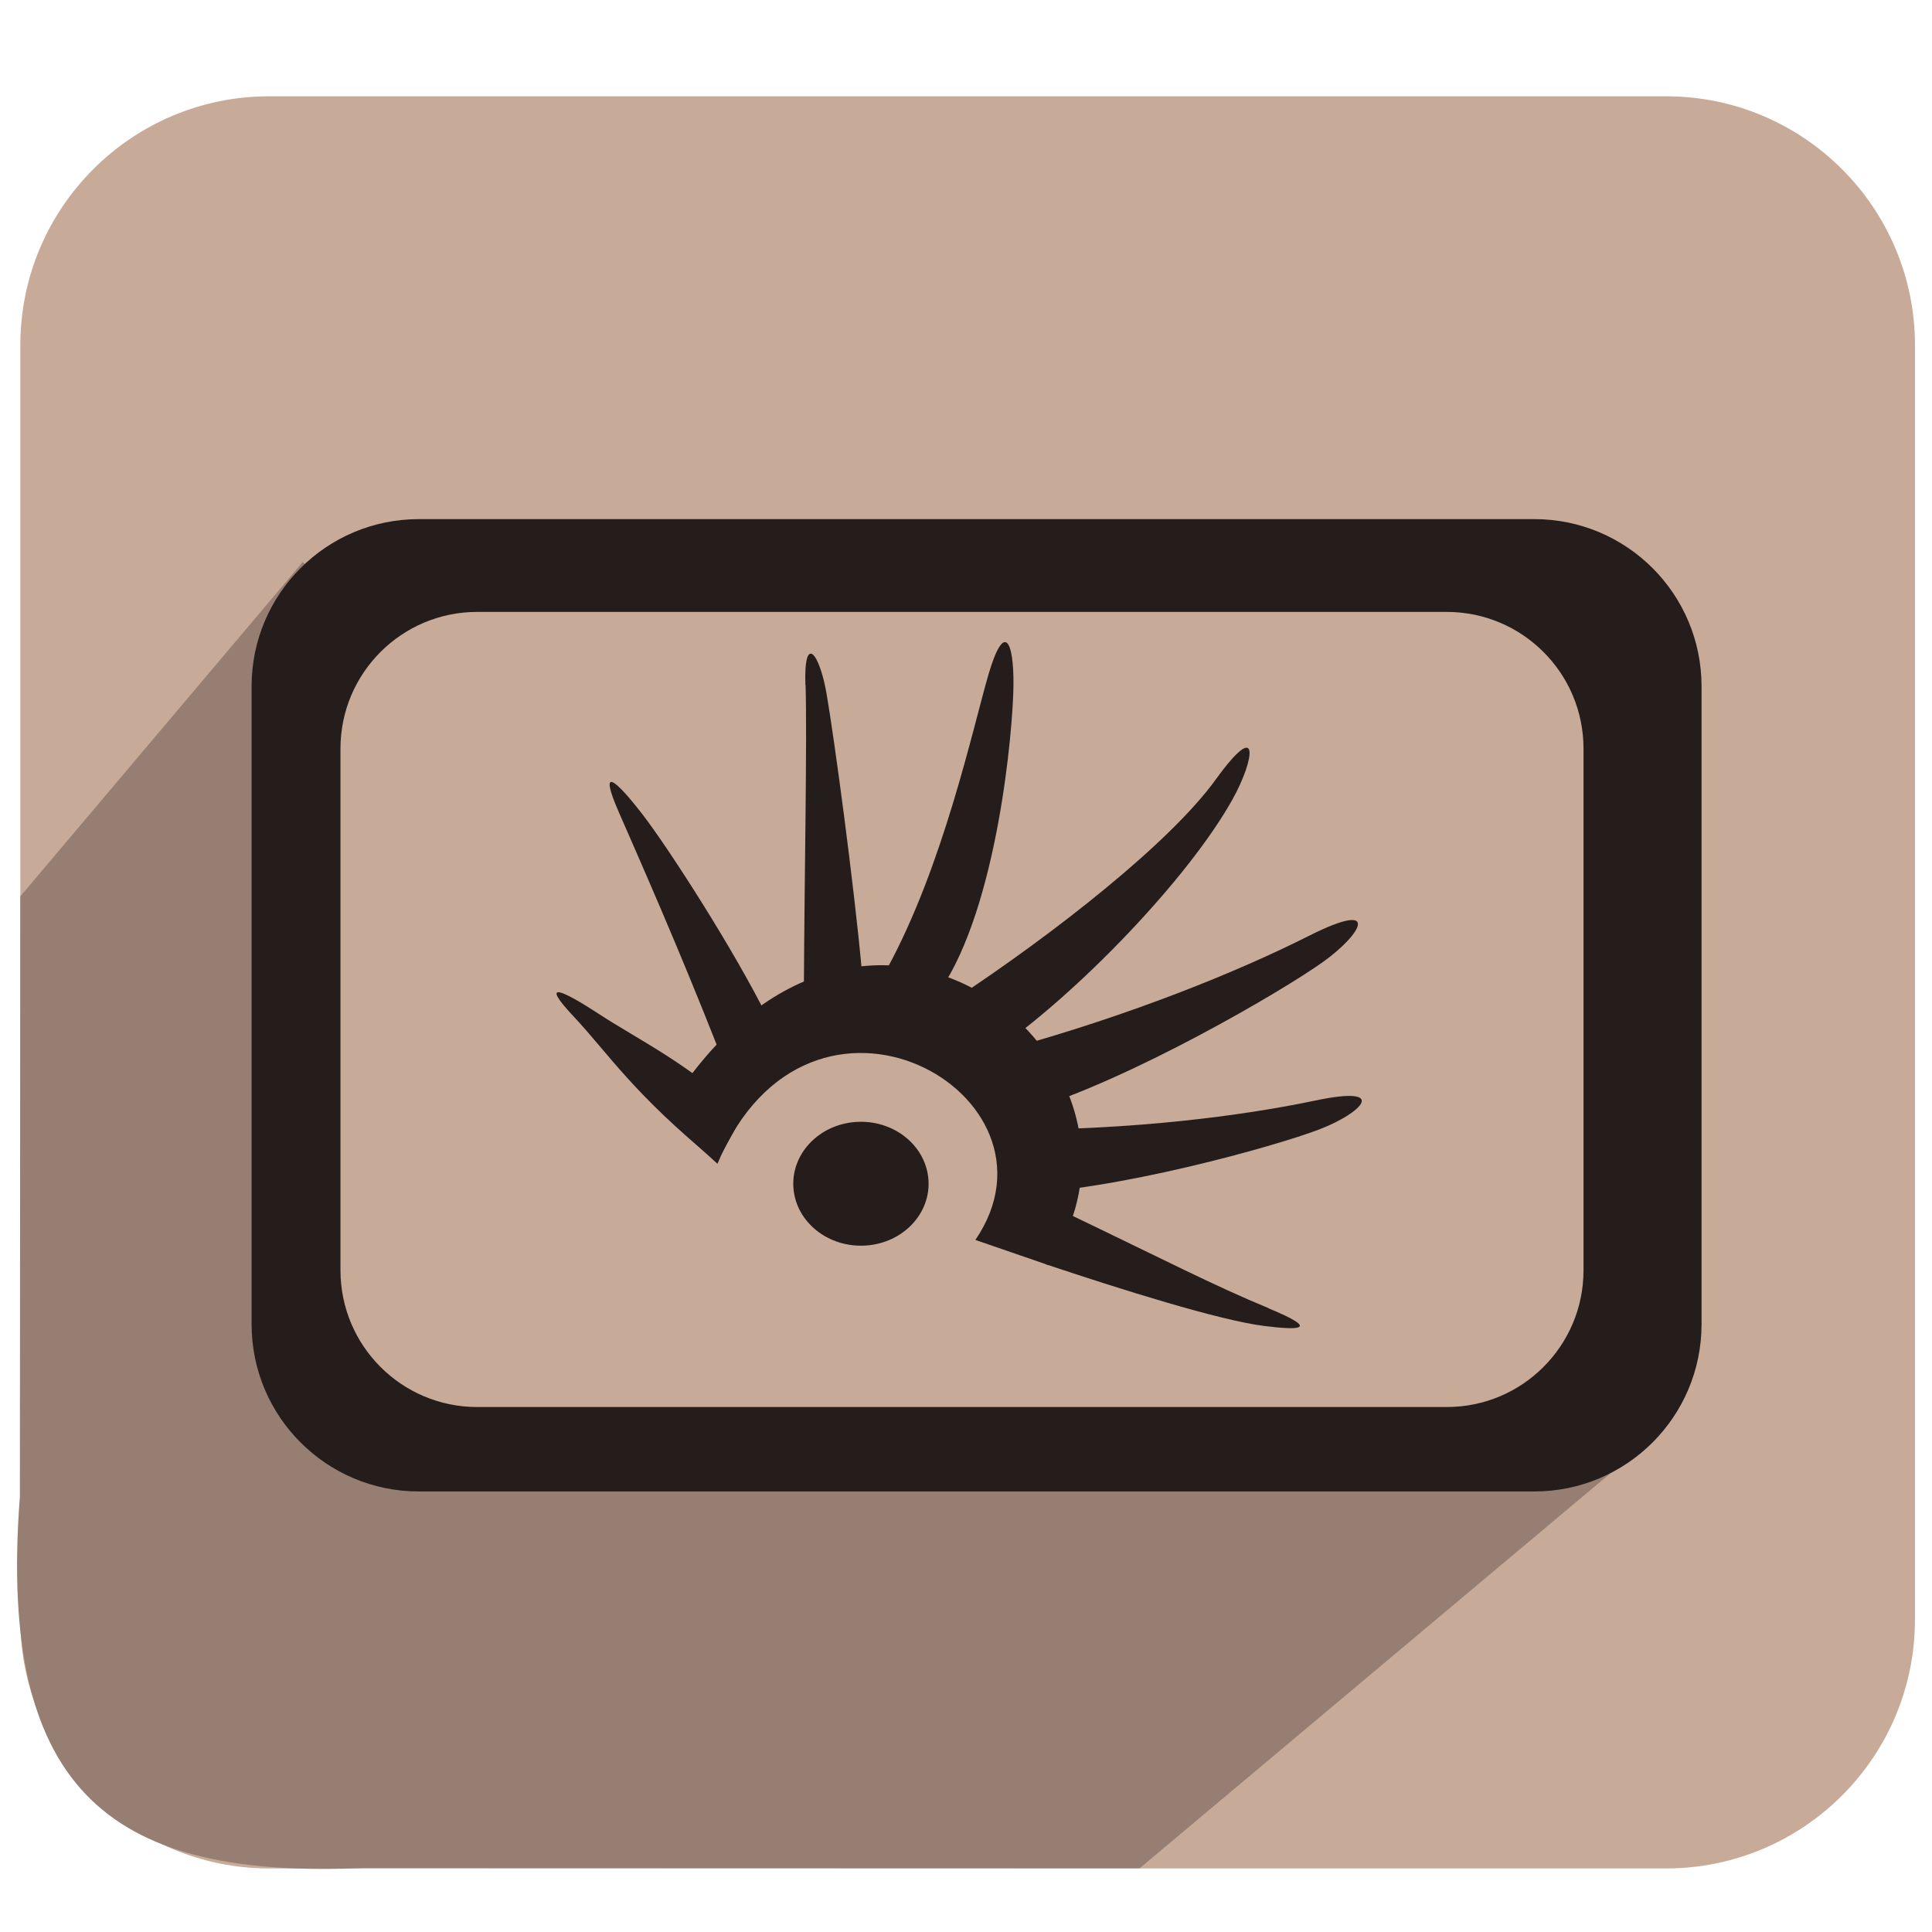
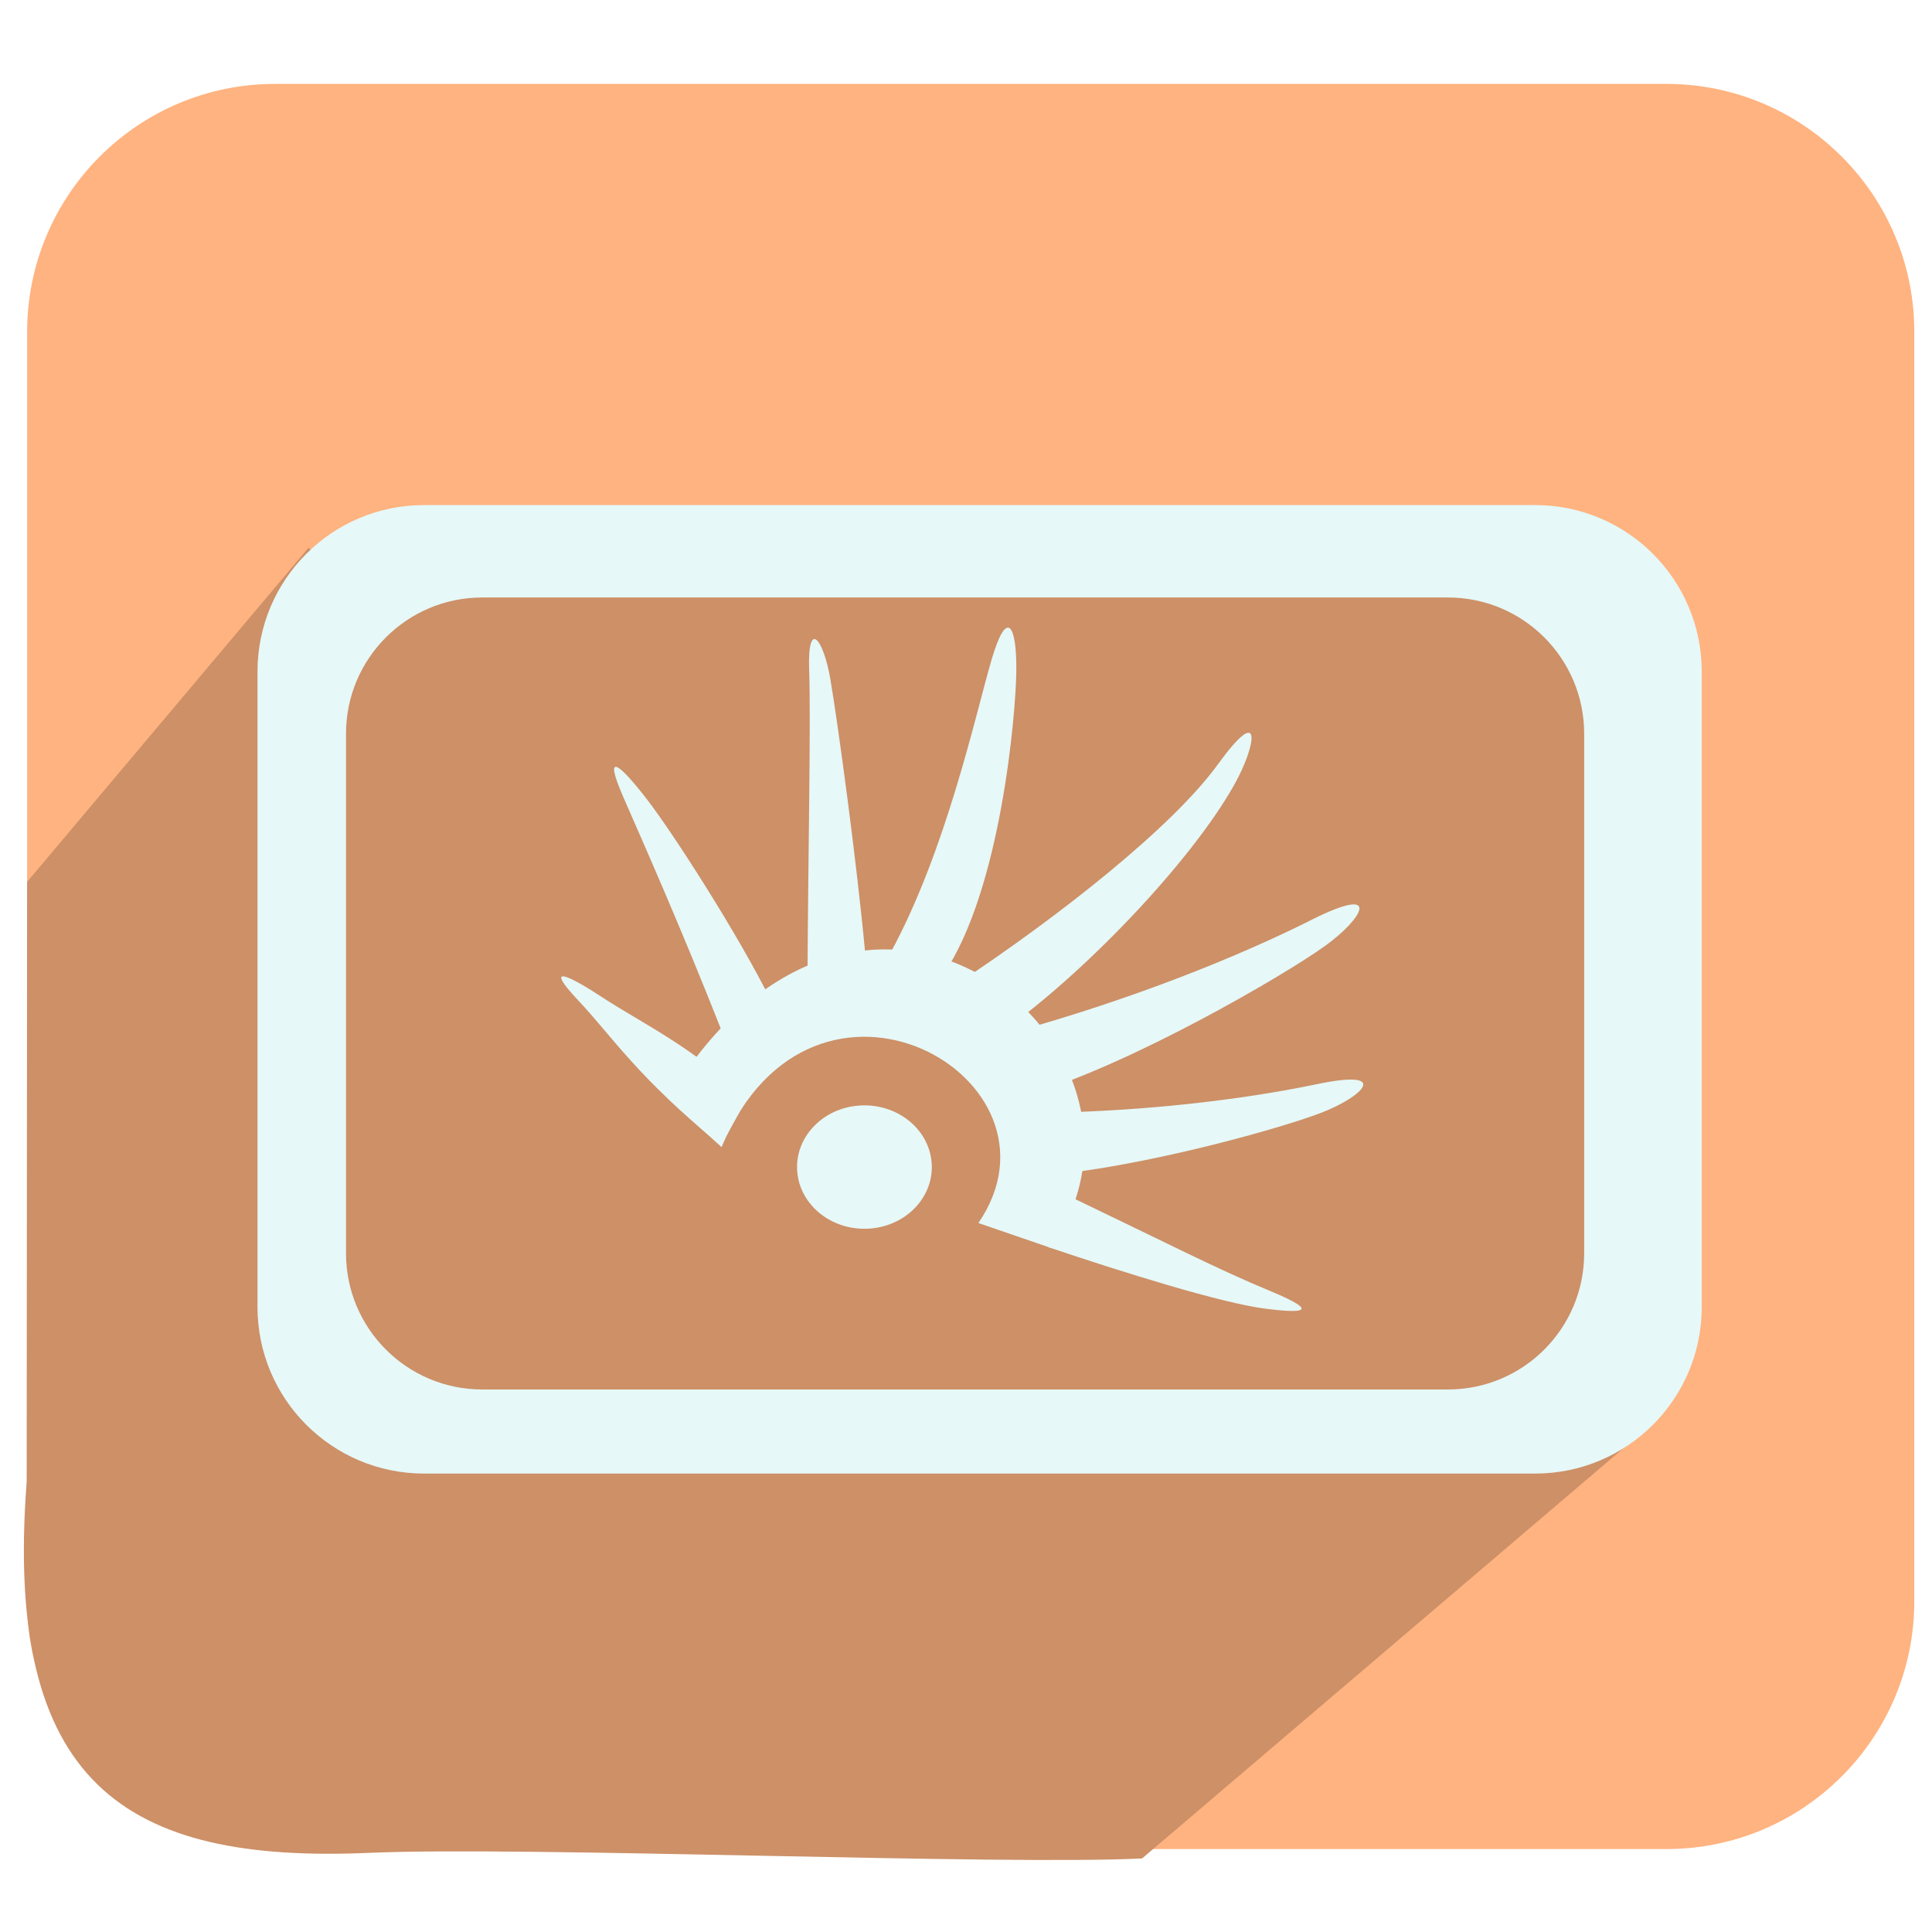
<svg xmlns="http://www.w3.org/2000/svg" xmlns:xlink="http://www.w3.org/1999/xlink" width="256" height="256" id="svg2" version="1.1">
  <defs id="defs4">
    <linearGradient id="linearGradient3864">
      <stop style="stop-color:#ffffff;stop-opacity:1;" offset="0" id="stop3866" />
      <stop style="stop-color:#d5d5d5;stop-opacity:0;" offset="1" id="stop3868" />
    </linearGradient>
    <linearGradient id="linearGradient3815">
      <stop style="stop-color:#e0f2fe;stop-opacity:1;" offset="0" id="stop3817" />
      <stop style="stop-color:#075e99;stop-opacity:1;" offset="1" id="stop3819" />
    </linearGradient>
    <linearGradient id="linearGradient3805">
      <stop style="stop-color:#989898;stop-opacity:1;" offset="0" id="stop3807" />
      <stop style="stop-color:#2a2a2a;stop-opacity:0.95;" offset="1" id="stop3809" />
    </linearGradient>
    <linearGradient id="linearGradient3909">
      <stop style="stop-color:#909090;stop-opacity:1;" offset="0" id="stop3911" />
      <stop style="stop-color:#cfcfcf;stop-opacity:1;" offset="1" id="stop3913" />
    </linearGradient>
    <linearGradient id="linearGradient3815-1">
      <stop style="stop-color:#e0f2fe;stop-opacity:1;" offset="0" id="stop3817-9" />
      <stop style="stop-color:#01131f;stop-opacity:1;" offset="1" id="stop3819-2" />
    </linearGradient>
    <linearGradient xlink:href="#linearGradient3909" id="linearGradient3857" x1="128.048" y1="1024.107" x2="114.235" y2="824.602" gradientUnits="userSpaceOnUse" />
    <linearGradient xlink:href="#linearGradient3909" id="linearGradient3859" gradientUnits="userSpaceOnUse" x1="128.048" y1="1024.107" x2="114.235" y2="824.602" />
    <linearGradient xlink:href="#linearGradient3909" id="linearGradient3861" gradientUnits="userSpaceOnUse" x1="128.048" y1="1024.107" x2="114.235" y2="824.602" />
    <linearGradient xlink:href="#linearGradient3909" id="linearGradient3863" gradientUnits="userSpaceOnUse" x1="128.048" y1="1024.107" x2="114.235" y2="824.602" />
    <linearGradient xlink:href="#linearGradient3909" id="linearGradient3865" gradientUnits="userSpaceOnUse" x1="128.048" y1="1024.107" x2="114.235" y2="824.602" />
    <linearGradient xlink:href="#linearGradient3909" id="linearGradient3867" gradientUnits="userSpaceOnUse" x1="128.048" y1="1024.107" x2="114.235" y2="824.602" />
    <linearGradient xlink:href="#linearGradient3909" id="linearGradient3869" gradientUnits="userSpaceOnUse" x1="128.048" y1="1024.107" x2="114.235" y2="824.602" />
    <linearGradient xlink:href="#linearGradient3909" id="linearGradient3871" gradientUnits="userSpaceOnUse" x1="128.048" y1="1024.107" x2="114.235" y2="824.602" />
    <linearGradient xlink:href="#linearGradient3909" id="linearGradient3873" gradientUnits="userSpaceOnUse" x1="128.048" y1="1024.107" x2="114.235" y2="824.602" />
    <linearGradient xlink:href="#linearGradient3909" id="linearGradient3876" gradientUnits="userSpaceOnUse" x1="128.048" y1="1024.107" x2="114.235" y2="824.602" gradientTransform="matrix(0.4857942,0,0,0.4857942,-228.9725,551.2098)" />
    <linearGradient xlink:href="#linearGradient3909" id="linearGradient3879" gradientUnits="userSpaceOnUse" x1="128.048" y1="1024.107" x2="114.235" y2="824.602" gradientTransform="matrix(0.4857942,0,0,0.4857942,-228.9725,551.2098)" />
    <linearGradient xlink:href="#linearGradient3909" id="linearGradient3882" gradientUnits="userSpaceOnUse" x1="128.048" y1="1024.107" x2="114.235" y2="824.602" gradientTransform="matrix(0.4857942,0,0,0.4857942,-228.9725,551.2098)" />
    <linearGradient xlink:href="#linearGradient3909" id="linearGradient3885" gradientUnits="userSpaceOnUse" x1="128.048" y1="1024.107" x2="114.235" y2="824.602" gradientTransform="matrix(0.4857942,0,0,0.4857942,-228.9725,938.078)" />
    <linearGradient xlink:href="#linearGradient3909" id="linearGradient3888" gradientUnits="userSpaceOnUse" x1="128.048" y1="1024.107" x2="114.235" y2="824.602" gradientTransform="matrix(0.4857942,0,0,0.4857942,-228.9725,551.2098)" />
    <linearGradient xlink:href="#linearGradient3909" id="linearGradient3891" gradientUnits="userSpaceOnUse" x1="128.048" y1="1024.107" x2="114.235" y2="824.602" gradientTransform="matrix(0.4857942,0,0,0.4857942,-228.9725,938.078)" />
    <linearGradient xlink:href="#linearGradient3909" id="linearGradient3894" gradientUnits="userSpaceOnUse" x1="128.048" y1="1024.107" x2="114.235" y2="824.602" gradientTransform="matrix(0.4857942,0,0,0.4857942,-228.9725,938.078)" />
    <linearGradient xlink:href="#linearGradient3909" id="linearGradient3897" gradientUnits="userSpaceOnUse" x1="128.048" y1="1024.107" x2="114.235" y2="824.602" gradientTransform="matrix(0.4857942,0,0,0.4857942,-228.9725,-245.1524)" />
    <linearGradient xlink:href="#linearGradient3909" id="linearGradient3901" gradientUnits="userSpaceOnUse" gradientTransform="matrix(0.4857942,0,0,0.4857942,-228.9725,-245.1524)" x1="128.048" y1="1024.107" x2="114.235" y2="824.602" />
    <linearGradient xlink:href="#linearGradient3909" id="linearGradient3904" gradientUnits="userSpaceOnUse" gradientTransform="matrix(0.4857942,0,0,0.4857942,-228.9725,-245.1524)" x1="128.048" y1="1024.107" x2="114.235" y2="824.602" />
    <linearGradient xlink:href="#linearGradient3909" id="linearGradient3907" gradientUnits="userSpaceOnUse" gradientTransform="matrix(0.4857942,0,0,0.4857942,-228.9725,-245.1524)" x1="128.048" y1="1024.107" x2="114.235" y2="824.602" />
    <linearGradient xlink:href="#linearGradient3909" id="linearGradient3910" gradientUnits="userSpaceOnUse" gradientTransform="matrix(0.4857942,0,0,0.4857942,-228.9725,-245.1524)" x1="128.048" y1="1024.107" x2="114.235" y2="824.602" />
    <linearGradient xlink:href="#linearGradient3909" id="linearGradient3913" gradientUnits="userSpaceOnUse" gradientTransform="matrix(0.4857942,0,0,0.4857942,-228.9725,-245.1524)" x1="128.048" y1="1024.107" x2="114.235" y2="824.602" />
    <linearGradient xlink:href="#linearGradient3909" id="linearGradient3916" gradientUnits="userSpaceOnUse" gradientTransform="matrix(0.4857942,0,0,0.4857942,-228.9725,-245.1524)" x1="128.048" y1="1024.107" x2="114.235" y2="824.602" />
  </defs>
  <g id="layer1" transform="translate(0,-796.3622)">
-     <g id="g3082">
-       <rect ry="32.991" y="809.12" x="2.694" height="234.82" width="251.049" id="rect8672-7-4-5-8-1" style="fill:#c8aa99;fill-opacity:1;stroke:none" />
-       <path id="path8889-0-6-5-6-6" d="m 40.111,870.841 -37.418,44.289 -0.059,79.546 c -3.096,40.093 13.112,50.607 45.523,49.206 l 102.86,0.03 68.272,-57.282 -44.514,-4.887 z" style="fill:#967f72;fill-opacity:1;stroke:none" />
-       <rect ry="22.158" y="865.149" x="33.337" height="128.839" width="192.127" id="rect3406-1-0-1-9-6-4-6" style="fill:#251d1c;fill-opacity:1;stroke:none" />
-       <rect ry="18.119" y="877.444" x="45.114" height="105.357" width="164.71" id="rect3406-1-0-1-9-6-4" style="fill:#c7aa98;fill-opacity:1;stroke:none" />
-       <g id="g2992-46-9-5-6-3" style="fill:#251d1c;fill-opacity:1;fill-rule:evenodd" transform="matrix(24.27254,0,0,22.22707,71.69138,874.1742)">
-         <path id="_121731384-7-1-1-3-9-2" class="fil0" d="M 0.671,3.147 0.963,3.437 C 1.464,2.129 2.914,3.023 2.371,3.891 L 2.767,4.04 C 3.532,2.853 1.74,1.209 0.671,3.147 z" style="fill:#251d1c;fill-opacity:1" />
-         <path id="_121328256-76-0-5-9-7-1" class="fil0" d="M 0.178,2.559 C -0.013,2.337 0.117,2.402 0.316,2.544 0.514,2.687 0.814,2.843 1.102,3.146 L 0.96,3.427 C 0.5,3.016 0.368,2.78 0.178,2.559 z" style="fill:#251d1c;fill-opacity:1" />
-         <path style="fill:#251d1c;fill-opacity:1;stroke:none" id="path3582-4-4-1-7-9-7" d="m 13.845,12.551 c 0.112,1.47 -0.989,2.753 -2.459,2.865 -1.47,0.112 -2.753,-0.989 -2.865,-2.459 -0.112,-1.47 0.989,-2.753 2.459,-2.865 1.447,-0.11 2.718,0.956 2.859,2.401" transform="matrix(0.1383426,0,0,0.1383426,0.199195,1.791588)" />
-         <path id="_121328256-7-8-7-8-8-2-0" class="fil0" d="M 0.425,1.342 C 0.309,1.052 0.41,1.151 0.553,1.353 0.696,1.555 1.053,2.161 1.236,2.564 L 0.967,2.75 C 0.748,2.142 0.541,1.632 0.425,1.342 z" style="fill:#251d1c;fill-opacity:1;fill-rule:evenodd" />
-         <path id="_121328256-7-9-5-0-47-9-6-8-7" class="fil0" d="M 1.443,0.582 C 1.434,0.27 1.521,0.393 1.559,0.637 1.601,0.904 1.705,1.741 1.751,2.282 l -0.316,0.083 c 0.003,-0.647 0.018,-1.47 0.009,-1.782 z" style="fill:#251d1c;fill-opacity:1;fill-rule:evenodd" />
-         <path id="_121328256-7-4-0-9-5-9-7-0-9" class="fil0" d="M 2.442,0.522 C 2.529,0.198 2.581,0.32 2.579,0.583 2.577,0.847 2.493,1.898 2.18,2.401 L 1.887,2.278 c 0.308,-0.614 0.469,-1.432 0.555,-1.756 z" style="fill:#251d1c;fill-opacity:1;fill-rule:evenodd" />
-         <path id="_121328256-7-4-9-4-2-0-3-6-3" class="fil0" d="M 3.684,1.145 C 3.931,0.772 3.895,1.029 3.775,1.264 3.537,1.732 2.926,2.428 2.467,2.771 L 2.24,2.469 C 2.812,2.058 3.437,1.519 3.684,1.145 z" style="fill:#251d1c;fill-opacity:1;fill-rule:evenodd" />
-         <path id="_121328256-7-4-9-1-6-5-5-8-7-4" class="fil0" d="m 4.227,3.06 c 0.409,-0.094 0.252,0.075 0.024,0.171 C 4.006,3.334 3.127,3.601 2.572,3.617 l 0.006,-0.383 c 0.653,-5.32e-4 1.239,-0.08 1.649,-0.174 z" style="fill:#251d1c;fill-opacity:1;fill-rule:evenodd" />
-         <path id="_121328256-9-1-0-9-3-6-6" class="fil0" d="M 3.97,4.298 C 4.263,4.43 4.132,4.429 3.949,4.404 3.704,4.371 3.154,4.182 2.753,4.035 L 2.859,3.725 c 0.557,0.292 0.818,0.44 1.111,0.572 z" style="fill:#251d1c;fill-opacity:1;fill-rule:evenodd" />
-         <path id="_121328256-7-4-9-1-7-6-07-9-1-6-3" class="fil0" d="M 4.196,2.076 C 4.591,1.86 4.478,2.07 4.271,2.232 4.048,2.407 3.22,2.935 2.652,3.122 L 2.548,2.753 C 3.221,2.55 3.802,2.293 4.196,2.076 z" style="fill:#251d1c;fill-opacity:1;fill-rule:evenodd" />
-       </g>
+     <rect style="fill:#ffb380;fill-opacity:1;stroke:none" id="rect8672-7-4-5-8-1-1-6" width="250.06" height="233.895" x="3.596" y="807.479" ry="32.861" />
+     <path style="fill:#cd9067;fill-opacity:1;stroke:none" d="m 40.866,868.956 -37.271,44.257 -0.059,79.491 c -3.083,40.065 13.06,50.572 45.343,49.172 20.461,-0.908 83.865,1.677 102.455,0.738 l 68.003,-57.951 -44.339,-4.883 z" id="path8889-0-6-5-6-6-01-5" />
+     <rect style="fill:#e6f8f8;fill-opacity:1;stroke:none" id="rect3406-1-0-1-9-6-4-6-0-2" width="191.37" height="128.331" x="34.119" y="863.287" ry="22.07" />
+     <rect style="fill:#cd9067;fill-opacity:1;stroke:none" id="rect3406-1-0-1-9-6-4-1-3" width="164.061" height="104.942" x="45.849" y="875.533" ry="18.048" />
+     <g id="g5981" style="fill:#e6f8f8;fill-opacity:1" transform="matrix(5.817871,0,0,5.817871,-1615.125,-2761.353)">
+       <path style="fill:#e6f8f8;fill-opacity:1;fill-rule:evenodd" d="m 292.832,636.538 1.216,1.103 c 2.083,-4.978 8.106,-1.573 5.85,1.729 l 1.647,0.566 c 3.176,-4.514 -4.27,-10.772 -8.713,-3.398 z" class="fil0" id="_121731384-7-1-1-3-9-2-7-1" />
+       <path style="fill:#e6f8f8;fill-opacity:1;fill-rule:evenodd" d="m 290.784,634.3 c -0.792,-0.842 -0.251,-0.595 0.574,-0.054 0.824,0.541 2.071,1.134 3.268,2.29 l -0.589,1.068 c -1.913,-1.564 -2.461,-2.462 -3.252,-3.303 z" class="fil0" id="_121328256-76-0-5-9-7-1-2-4" />
+       <path transform="matrix(0.5749011,0,0,0.5264537,290.8733,631.3812)" d="m 13.845,12.551 c 0.112,1.47 -0.989,2.753 -2.459,2.865 -1.47,0.112 -2.753,-0.989 -2.865,-2.459 -0.112,-1.47 0.989,-2.753 2.459,-2.865 1.447,-0.11 2.718,0.956 2.859,2.401" id="path3582-4-4-1-7-9-7-3-9" style="fill:#e6f8f8;fill-opacity:1;fill-rule:evenodd;stroke:none" />
+       <path style="fill:#e6f8f8;fill-opacity:1;fill-rule:evenodd" d="m 291.811,629.669 c -0.482,-1.104 -0.062,-0.724 0.532,0.043 0.594,0.767 2.077,3.073 2.839,4.608 l -1.117,0.71 c -0.911,-2.315 -1.771,-4.257 -2.254,-5.36 z" class="fil0" id="_121328256-7-8-7-8-8-2-0-4-8" />
+       <path style="fill:#e6f8f8;fill-opacity:1;fill-rule:evenodd" d="m 296.043,626.78 c -0.04,-1.188 0.325,-0.722 0.484,0.207 0.174,1.018 0.606,4.203 0.795,6.259 l -1.315,0.315 c 0.013,-2.461 0.076,-5.593 0.037,-6.782 z" class="fil0" id="_121328256-7-9-5-0-47-9-6-8-7-9-7" />
+       <path style="fill:#e6f8f8;fill-opacity:1;fill-rule:evenodd" d="m 300.195,626.55 c 0.361,-1.232 0.576,-0.768 0.567,0.234 -0.009,1.002 -0.356,5.002 -1.657,6.918 l -1.218,-0.471 c 1.279,-2.338 1.947,-5.448 2.308,-6.681 z" class="fil0" id="_121328256-7-4-0-9-5-9-7-0-9-0-2" />
+       <path style="fill:#e6f8f8;fill-opacity:1;fill-rule:evenodd" d="m 305.354,628.922 c 1.027,-1.421 0.877,-0.442 0.38,0.451 -0.992,1.781 -3.528,4.429 -5.439,5.738 l -0.942,-1.15 c 2.378,-1.566 4.973,-3.617 6,-5.039 z" class="fil0" id="_121328256-7-4-9-4-2-0-3-6-3-4-0" />
+       <path style="fill:#e6f8f8;fill-opacity:1;fill-rule:evenodd" d="m 307.61,636.207 c 1.7,-0.356 1.048,0.284 0.101,0.65 -1.017,0.393 -4.671,1.411 -6.978,1.469 l 0.025,-1.458 c 2.714,-0.002 5.151,-0.305 6.851,-0.661 z" class="fil0" id="_121328256-7-4-9-1-6-5-5-8-7-4-3-3" />
+       <path style="fill:#e6f8f8;fill-opacity:1;fill-rule:evenodd" d="m 306.543,640.918 c 1.216,0.505 0.672,0.499 -0.087,0.406 -1.018,-0.125 -3.305,-0.845 -4.97,-1.406 l 0.44,-1.178 c 2.315,1.111 3.401,1.673 4.617,2.178 z" class="fil0" id="_121328256-9-1-0-9-3-6-6-2-2" />
+       <path style="fill:#e6f8f8;fill-opacity:1;fill-rule:evenodd" d="m 307.484,632.465 c 1.639,-0.823 1.169,-0.025 0.309,0.594 -0.924,0.665 -4.367,2.675 -6.725,3.385 l -0.432,-1.403 c 2.795,-0.771 5.209,-1.752 6.848,-2.575 z" class="fil0" id="_121328256-7-4-9-1-7-6-07-9-1-6-3-6-3" />
    </g>
  </g>
</svg>
